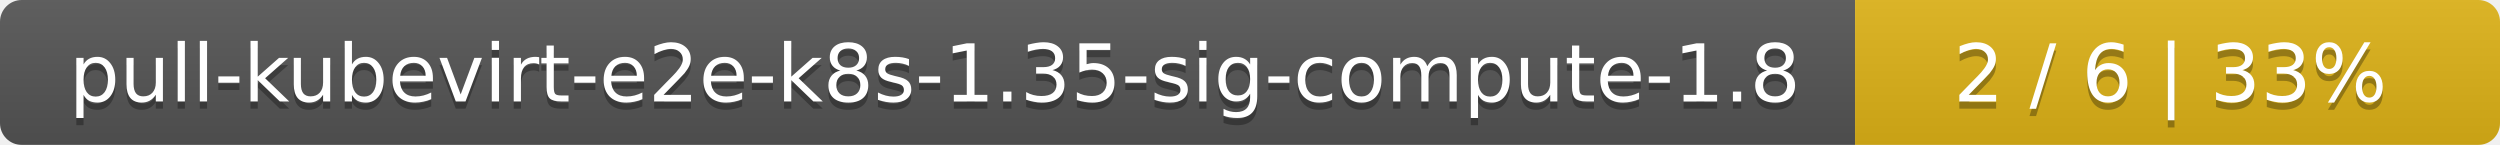
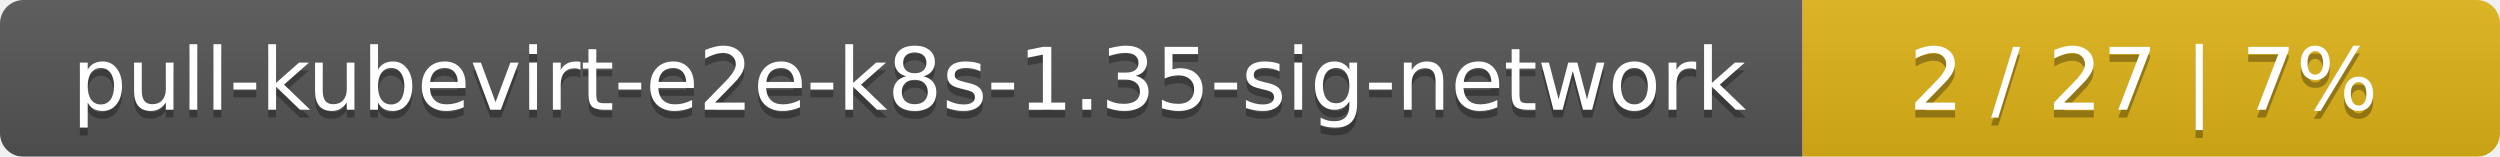
- <svg xmlns="http://www.w3.org/2000/svg" width="345" height="20">
+ <svg xmlns="http://www.w3.org/2000/svg" width="319" height="20">
  <linearGradient id="smooth" x2="0" y2="100%">
    <stop offset="0" stop-color="#bbb" stop-opacity=".1" />
    <stop offset="1" stop-opacity=".1" />
  </linearGradient>
  <mask id="round">
-     <rect width="345" height="20" rx="3" fill="#fff" />
+     <rect width="319" height="20" rx="3" fill="#fff" />
  </mask>
  <g mask="url(#round)">
-     <rect width="256" height="20" fill="#555" />
-     <rect x="256" width="89" height="20" fill="#dfb317" />
-     <rect width="345" height="20" fill="url(#smooth)" />
+     <rect width="230" height="20" fill="#555" />
+     <rect x="230" width="89" height="20" fill="#dfb317" />
+     <rect width="319" height="20" fill="url(#smooth)" />
  </g>
  <g fill="#fff" text-anchor="middle" font-family="DejaVu Sans,Verdana,Geneva,sans-serif" font-size="11">
-     <text x="129" y="15" fill="#010101" fill-opacity=".3">pull-kubevirt-e2e-k8s-1.35-sig-compute-1.8</text>
-     <text x="129" y="14">pull-kubevirt-e2e-k8s-1.35-sig-compute-1.8</text>
-     <text x="299.5" y="15" fill="#010101" fill-opacity=".3">2 / 6    |    33%</text>
-     <text x="299.5" y="14">2 / 6    |    33%</text>
+     <text x="116" y="15" fill="#010101" fill-opacity=".3">pull-kubevirt-e2e-k8s-1.35-sig-network</text>
+     <text x="116" y="14">pull-kubevirt-e2e-k8s-1.35-sig-network</text>
+     <text x="273.5" y="15" fill="#010101" fill-opacity=".3">2 / 27    |    7%</text>
+     <text x="273.5" y="14">2 / 27    |    7%</text>
  </g>
</svg>
